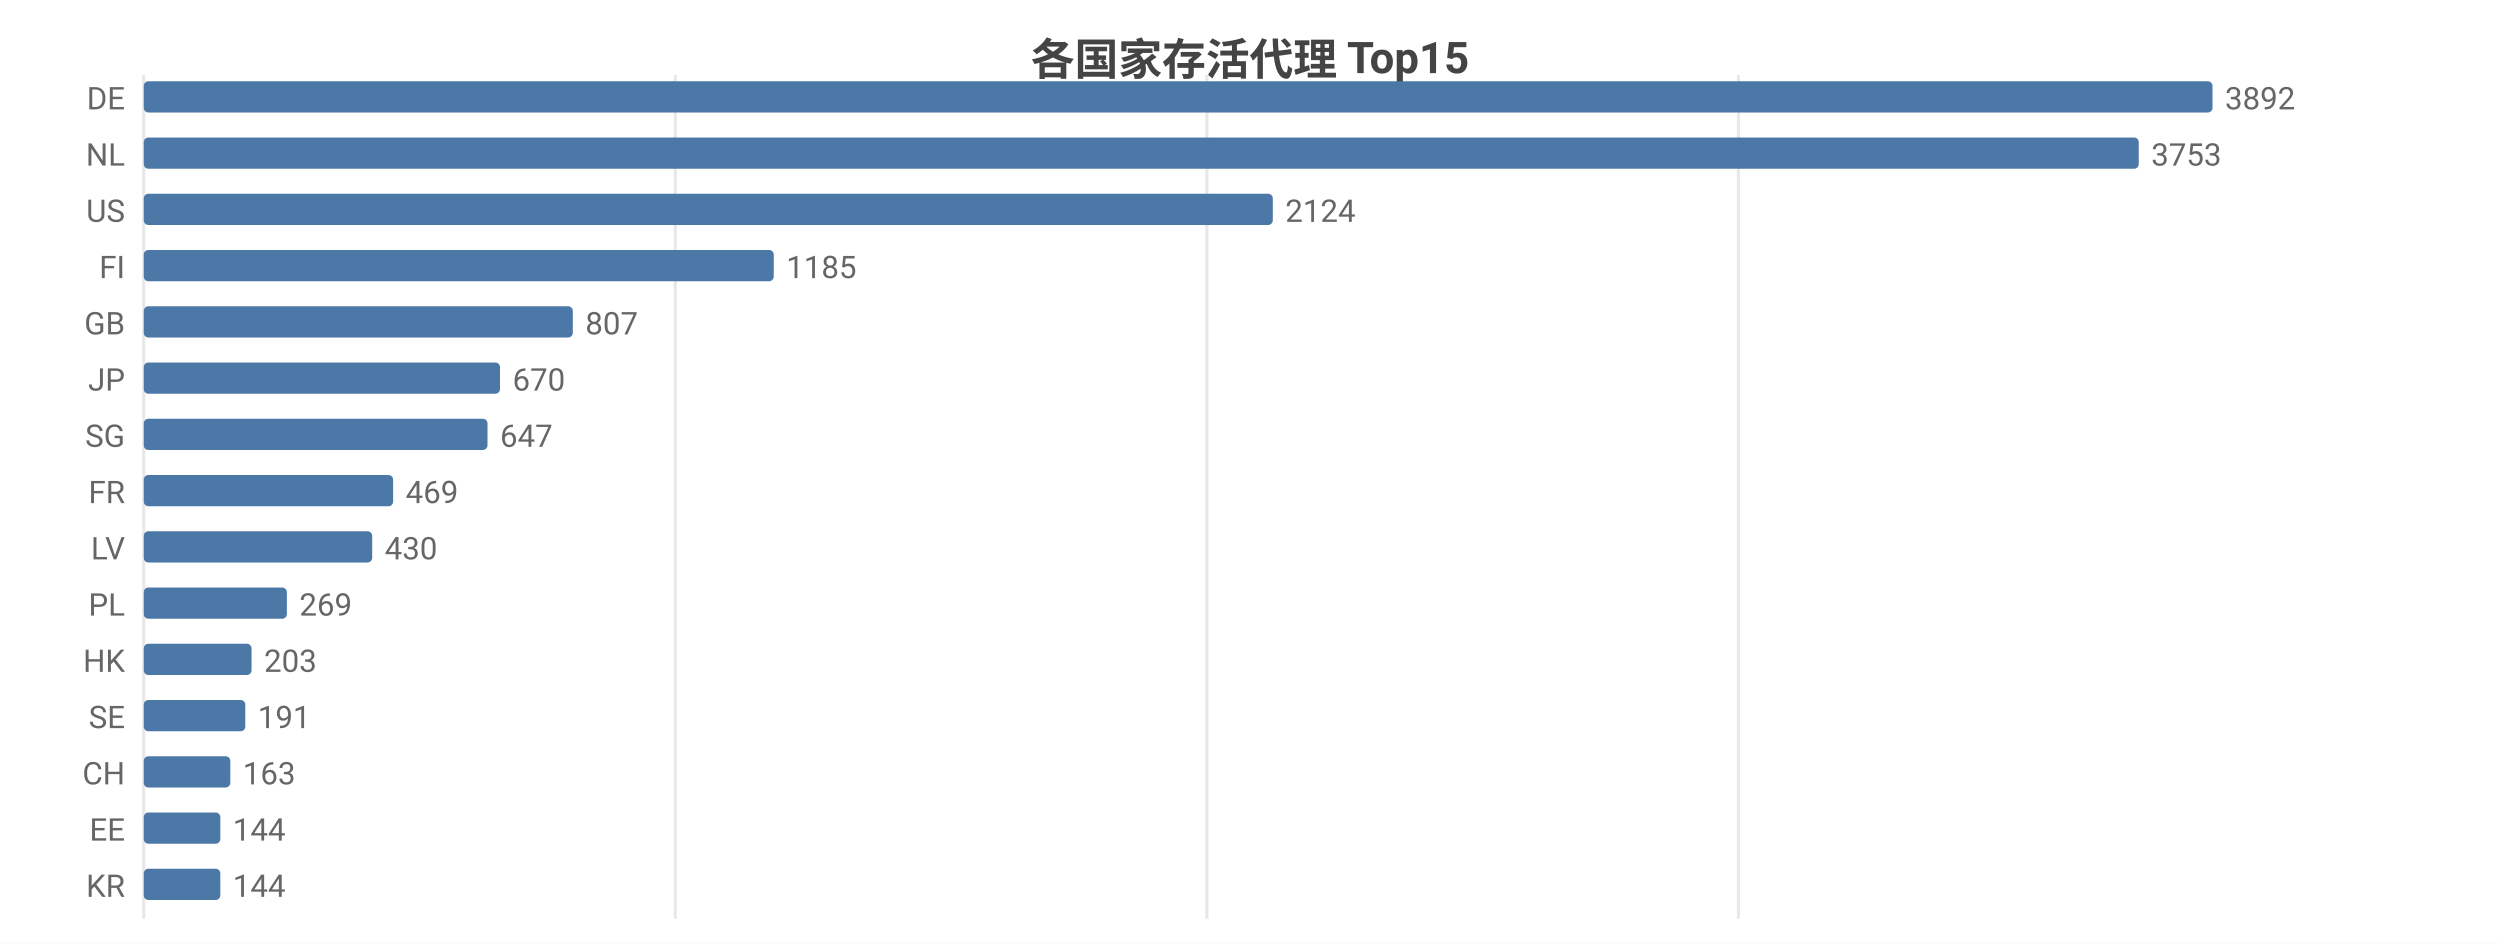
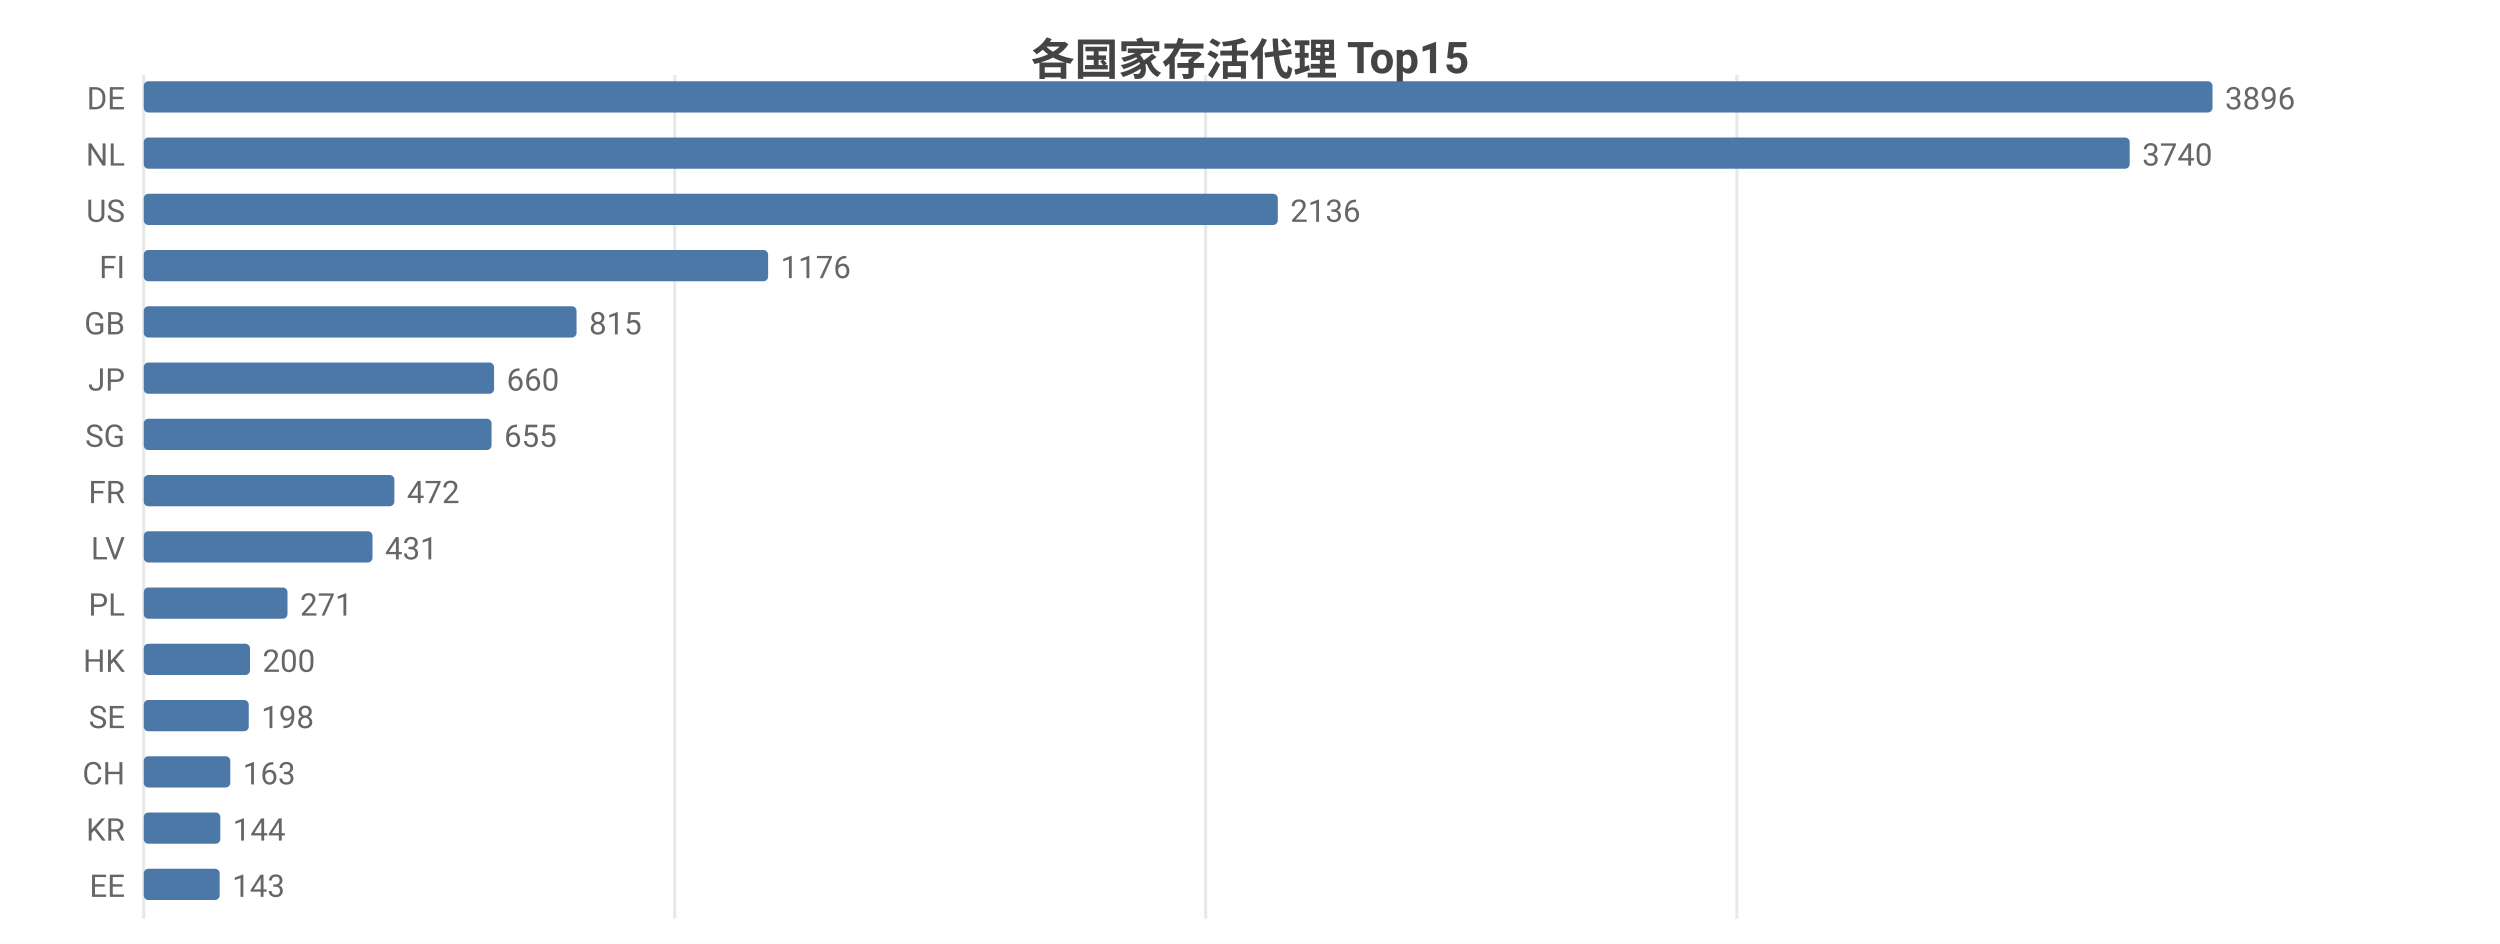
<svg xmlns="http://www.w3.org/2000/svg" width="800" height="302" viewBox="0 0 800 302">
  <rect width="800" height="302" fill="#ffffff" />
  <style>text{font-family:system-ui,-apple-system,'Segoe UI',Roboto,'PingFang SC','Microsoft YaHei','Noto Sans CJK SC',sans-serif}.g{stroke:#e8e8e8;stroke-width:1}.a{stroke:#999;stroke-width:1}.t{font-size:10px;fill:#666}.m{font-size:10px;text-anchor:middle;fill:#666}.e{font-size:10px;text-anchor:end;fill:#666}.l{font-size:11px;fill:#333}.tt{font-size:14px;font-weight:600;text-anchor:middle;fill:#444}.em{font-size:13px;text-anchor:middle;fill:#999}</style>
  <text class="tt" x="400.0" y="24">各国家存活代理 Top15</text>
  <line class="g" x1="46" y1="24" x2="46" y2="294" />
-   <line class="g" x1="216.1" y1="24" x2="216.1" y2="294" />
-   <line class="g" x1="386.2" y1="24" x2="386.2" y2="294" />
-   <line class="g" x1="556.3" y1="24" x2="556.3" y2="294" />
+   <line class="g" x1="215.9" y1="24" x2="215.9" y2="294" />
+   <line class="g" x1="385.8" y1="24" x2="385.8" y2="294" />
+   <line class="g" x1="555.8" y1="24" x2="555.8" y2="294" />
  <text class="e" x="40" y="35">DE</text>
  <rect x="46" y="26" width="662" height="10" fill="#4c78a8" rx="1.5" />
-   <text class="t" x="712" y="35">3892</text>
+   <text class="t" x="712" y="35">3896</text>
  <text class="e" x="40" y="53">NL</text>
-   <rect x="46" y="44" width="638.4" height="10" fill="#4c78a8" rx="1.5" />
-   <text class="t" x="688.4" y="53">3753</text>
+   <rect x="46" y="44" width="635.5" height="10" fill="#4c78a8" rx="1.5" />
+   <text class="t" x="685.5" y="53">3740</text>
  <text class="e" x="40" y="71">US</text>
-   <rect x="46" y="62" width="361.3" height="10" fill="#4c78a8" rx="1.5" />
-   <text class="t" x="411.3" y="71">2124</text>
+   <rect x="46" y="62" width="362.9" height="10" fill="#4c78a8" rx="1.5" />
+   <text class="t" x="412.9" y="71">2136</text>
  <text class="e" x="40" y="89">FI</text>
-   <rect x="46" y="80" width="201.6" height="10" fill="#4c78a8" rx="1.5" />
-   <text class="t" x="251.6" y="89">1185</text>
+   <rect x="46" y="80" width="199.8" height="10" fill="#4c78a8" rx="1.5" />
+   <text class="t" x="249.8" y="89">1176</text>
  <text class="e" x="40" y="107">GB</text>
-   <rect x="46" y="98" width="137.3" height="10" fill="#4c78a8" rx="1.5" />
-   <text class="t" x="187.3" y="107">807</text>
+   <rect x="46" y="98" width="138.5" height="10" fill="#4c78a8" rx="1.5" />
+   <text class="t" x="188.5" y="107">815</text>
  <text class="e" x="40" y="125">JP</text>
-   <rect x="46" y="116" width="114.0" height="10" fill="#4c78a8" rx="1.5" />
-   <text class="t" x="164.0" y="125">670</text>
+   <rect x="46" y="116" width="112.1" height="10" fill="#4c78a8" rx="1.5" />
+   <text class="t" x="162.1" y="125">660</text>
  <text class="e" x="40" y="143">SG</text>
-   <rect x="46" y="134" width="110.0" height="10" fill="#4c78a8" rx="1.5" />
-   <text class="t" x="160.0" y="143">647</text>
+   <rect x="46" y="134" width="111.3" height="10" fill="#4c78a8" rx="1.5" />
+   <text class="t" x="161.3" y="143">655</text>
  <text class="e" x="40" y="161">FR</text>
-   <rect x="46" y="152" width="79.8" height="10" fill="#4c78a8" rx="1.5" />
-   <text class="t" x="129.8" y="161">469</text>
+   <rect x="46" y="152" width="80.2" height="10" fill="#4c78a8" rx="1.5" />
+   <text class="t" x="130.2" y="161">472</text>
  <text class="e" x="40" y="179">LV</text>
-   <rect x="46" y="170" width="73.1" height="10" fill="#4c78a8" rx="1.5" />
-   <text class="t" x="123.1" y="179">430</text>
+   <rect x="46" y="170" width="73.2" height="10" fill="#4c78a8" rx="1.5" />
+   <text class="t" x="123.2" y="179">431</text>
  <text class="e" x="40" y="197">PL</text>
-   <rect x="46" y="188" width="45.8" height="10" fill="#4c78a8" rx="1.5" />
-   <text class="t" x="95.8" y="197">269</text>
+   <rect x="46" y="188" width="46.0" height="10" fill="#4c78a8" rx="1.5" />
+   <text class="t" x="96.0" y="197">271</text>
  <text class="e" x="40" y="215">HK</text>
-   <rect x="46" y="206" width="34.5" height="10" fill="#4c78a8" rx="1.5" />
-   <text class="t" x="84.5" y="215">203</text>
+   <rect x="46" y="206" width="34.0" height="10" fill="#4c78a8" rx="1.5" />
+   <text class="t" x="84.0" y="215">200</text>
  <text class="e" x="40" y="233">SE</text>
-   <rect x="46" y="224" width="32.5" height="10" fill="#4c78a8" rx="1.5" />
-   <text class="t" x="82.5" y="233">191</text>
+   <rect x="46" y="224" width="33.6" height="10" fill="#4c78a8" rx="1.5" />
+   <text class="t" x="83.6" y="233">198</text>
  <text class="e" x="40" y="251">CH</text>
  <rect x="46" y="242" width="27.7" height="10" fill="#4c78a8" rx="1.5" />
  <text class="t" x="77.7" y="251">163</text>
-   <text class="e" x="40" y="269">EE</text>
+   <text class="e" x="40" y="269">KR</text>
  <rect x="46" y="260" width="24.5" height="10" fill="#4c78a8" rx="1.5" />
  <text class="t" x="74.5" y="269">144</text>
-   <text class="e" x="40" y="287">KR</text>
-   <rect x="46" y="278" width="24.5" height="10" fill="#4c78a8" rx="1.5" />
-   <text class="t" x="74.5" y="287">144</text>
+   <text class="e" x="40" y="287">EE</text>
+   <rect x="46" y="278" width="24.3" height="10" fill="#4c78a8" rx="1.5" />
+   <text class="t" x="74.3" y="287">143</text>
</svg>
